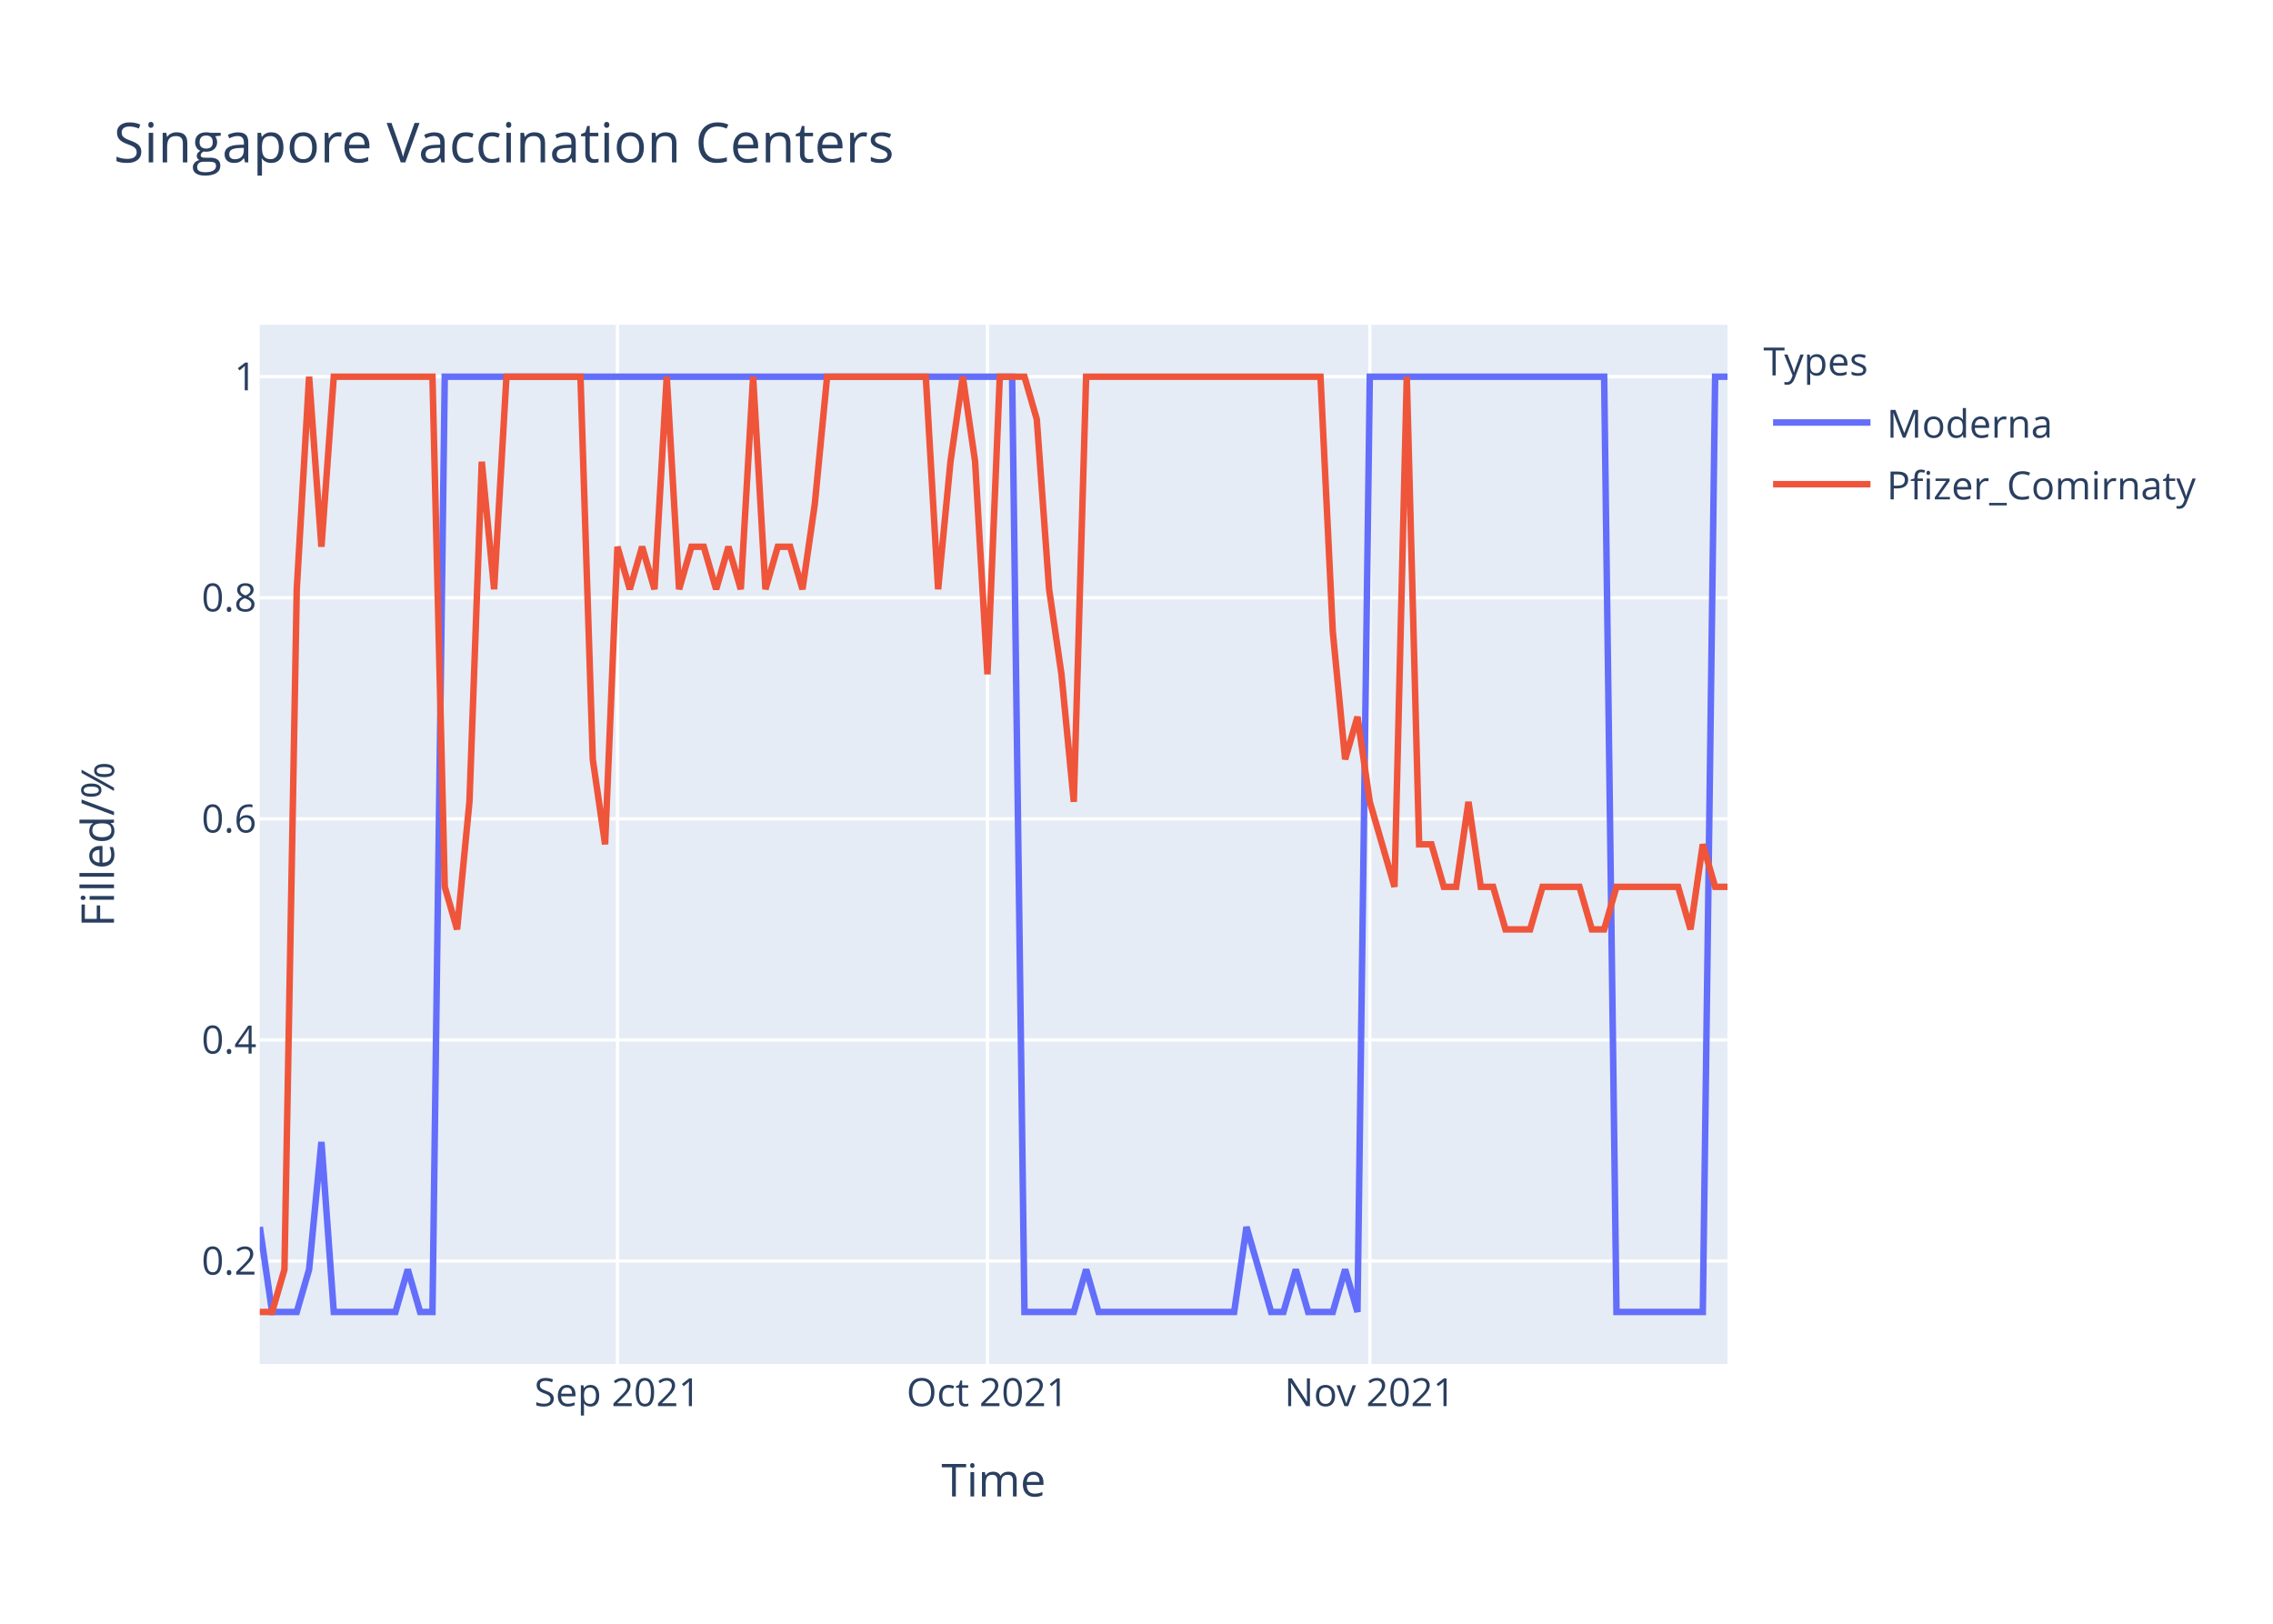
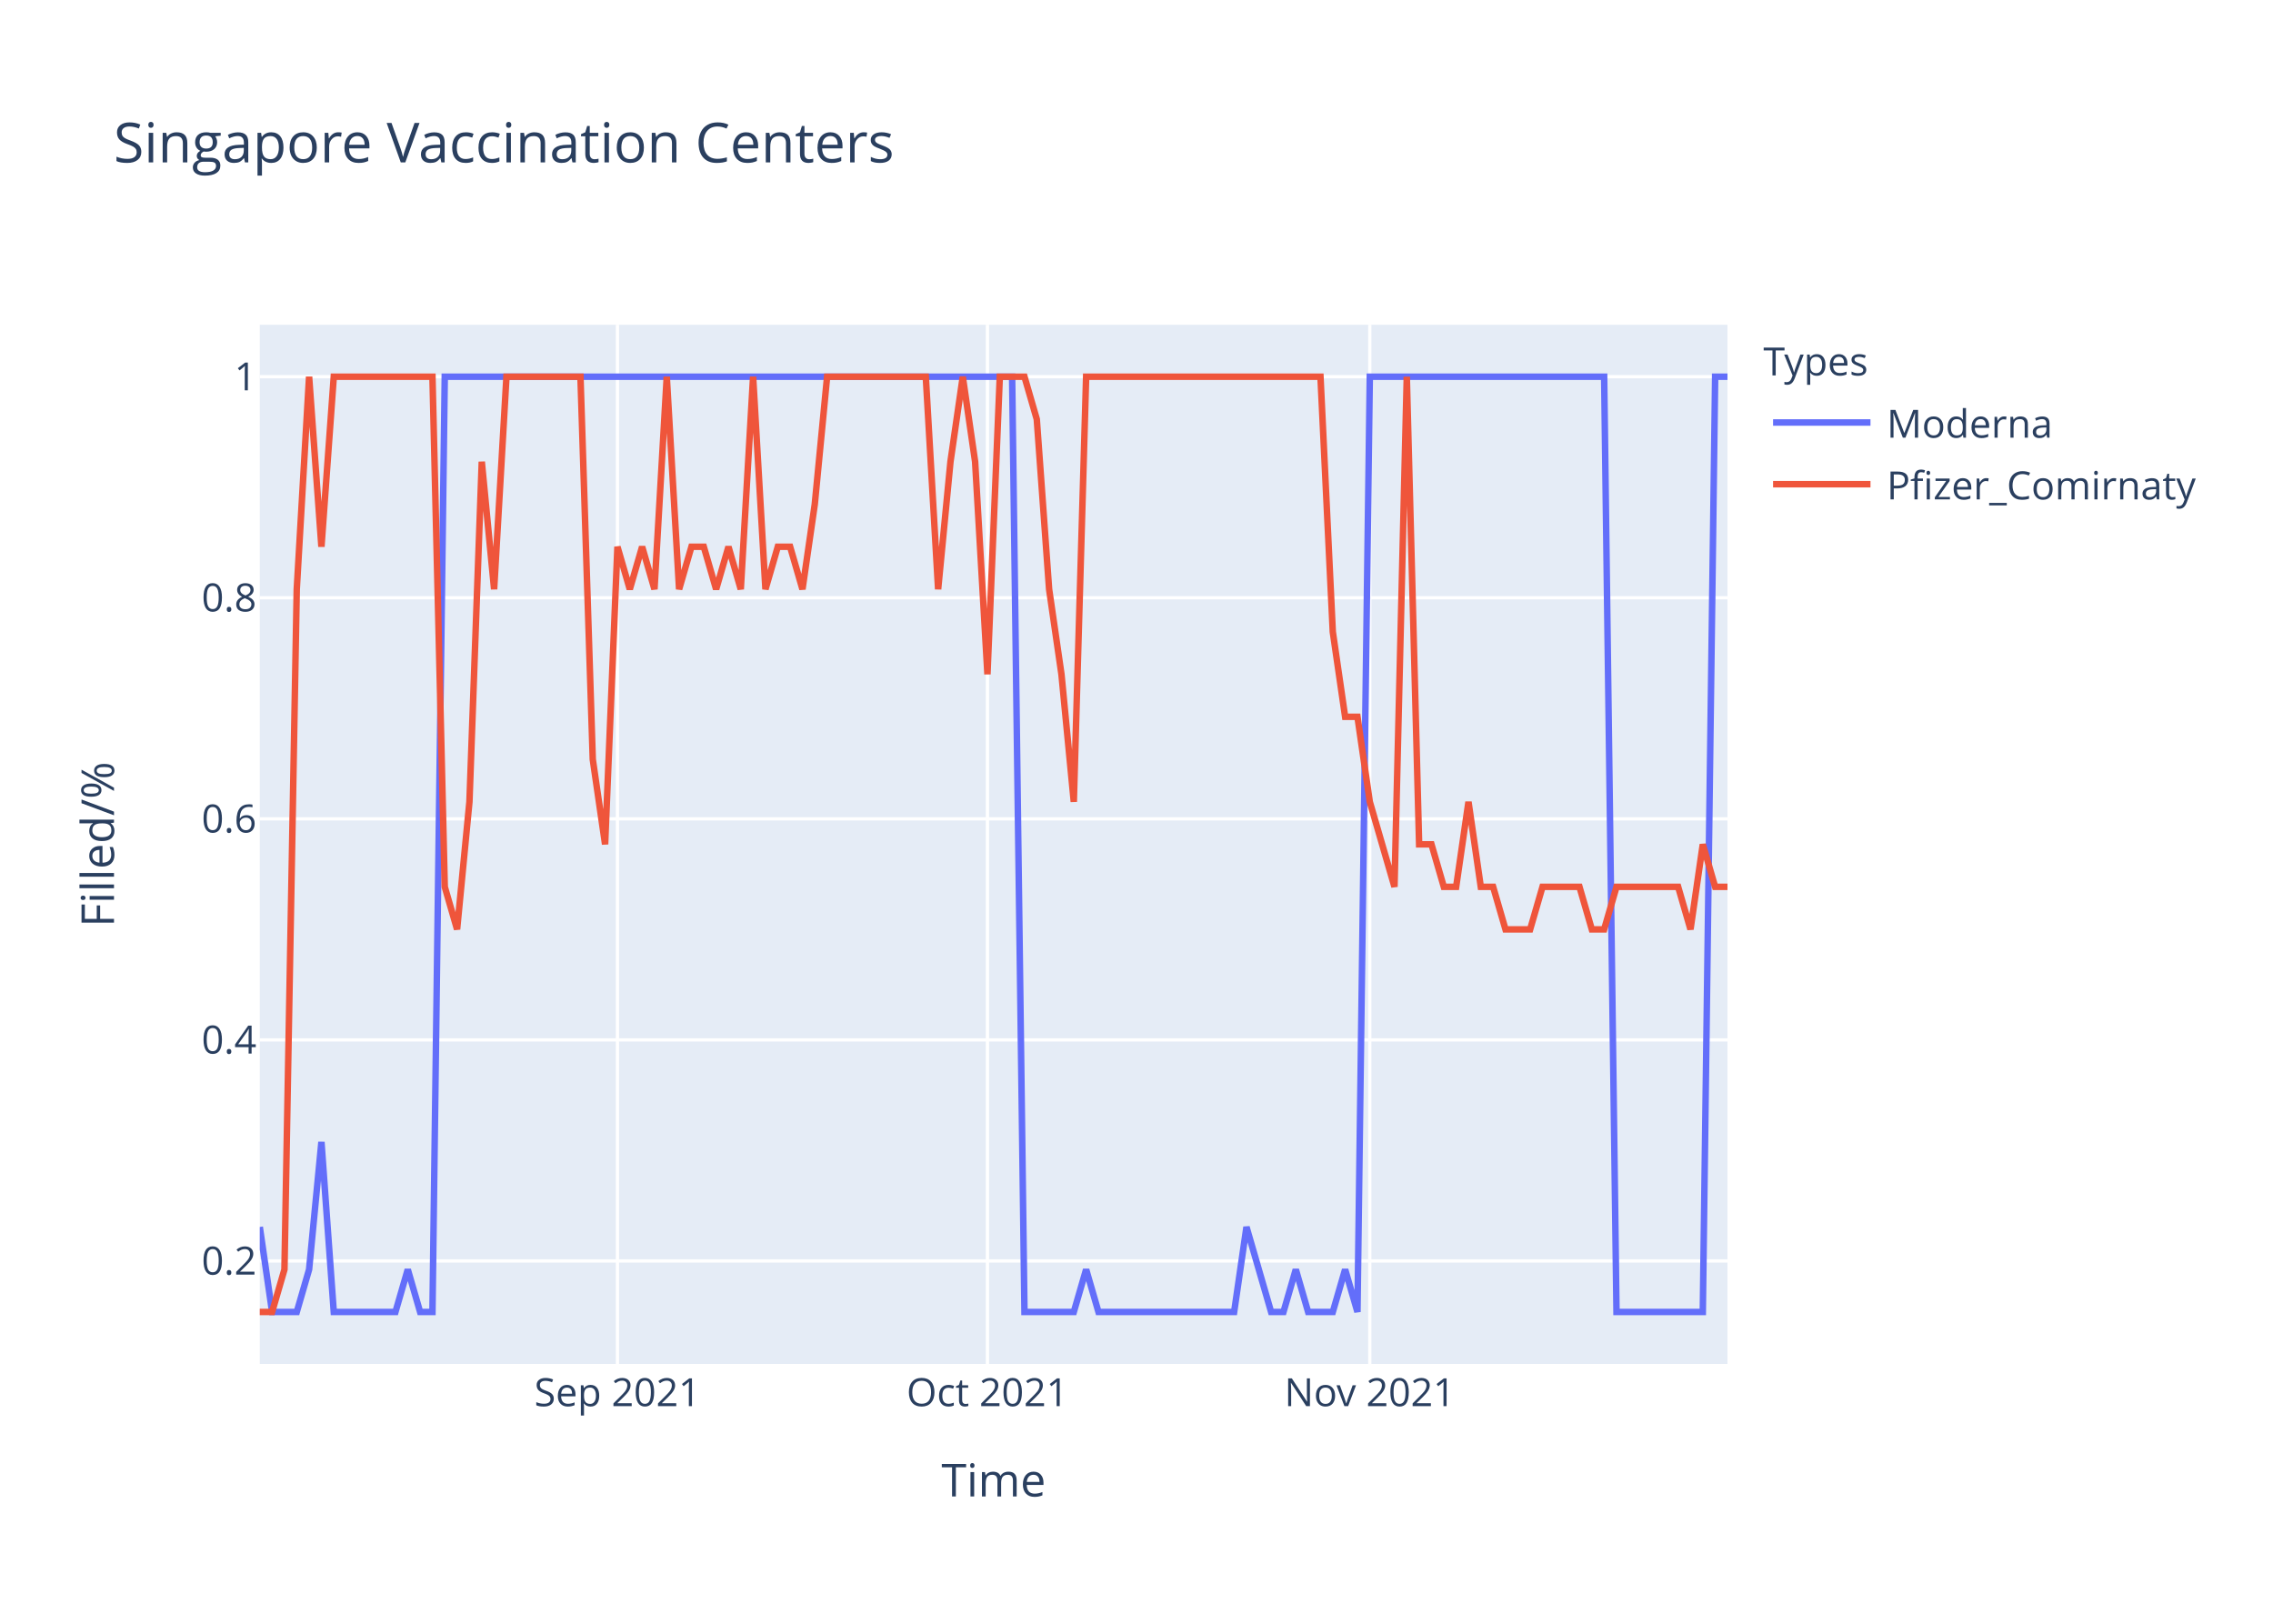
<svg xmlns="http://www.w3.org/2000/svg" class="main-svg" width="700" height="500" style="" viewBox="0 0 700 500">
  <rect x="0" y="0" width="700" height="500" style="fill: rgb(255, 255, 255); fill-opacity: 1;" />
-   <defs id="defs-185613">
+   <defs id="defs-586f46">
    <g class="clips">
-       <clipPath id="clip185613xyplot" class="plotclip">
+       <clipPath id="clip586f46xyplot" class="plotclip">
        <rect width="452" height="320" />
      </clipPath>
-       <clipPath class="axesclip" id="clip185613x">
+       <clipPath class="axesclip" id="clip586f46x">
        <rect x="80" y="0" width="452" height="500" />
      </clipPath>
-       <clipPath class="axesclip" id="clip185613y">
+       <clipPath class="axesclip" id="clip586f46y">
        <rect x="0" y="100" width="700" height="320" />
      </clipPath>
-       <clipPath class="axesclip" id="clip185613xy">
+       <clipPath class="axesclip" id="clip586f46xy">
        <rect x="80" y="100" width="452" height="320" />
      </clipPath>
    </g>
    <g class="gradients" />
  </defs>
  <g class="bglayer">
    <rect class="bg" x="80" y="100" width="452" height="320" style="fill: rgb(229, 236, 246); fill-opacity: 1; stroke-width: 0;" />
  </g>
  <g class="layer-below">
    <g class="imagelayer" />
    <g class="shapelayer" />
  </g>
  <g class="cartesianlayer">
    <g class="subplot xy">
      <g class="layer-subplot">
        <g class="shapelayer" />
        <g class="imagelayer" />
      </g>
      <g class="gridlayer">
        <g class="x">
          <path class="xgrid crisp" transform="translate(190.15,0)" d="M0,100v320" style="stroke: rgb(255, 255, 255); stroke-opacity: 1; stroke-width: 1px;" />
          <path class="xgrid crisp" transform="translate(304.1,0)" d="M0,100v320" style="stroke: rgb(255, 255, 255); stroke-opacity: 1; stroke-width: 1px;" />
          <path class="xgrid crisp" transform="translate(421.85,0)" d="M0,100v320" style="stroke: rgb(255, 255, 255); stroke-opacity: 1; stroke-width: 1px;" />
        </g>
        <g class="y">
          <path class="ygrid crisp" transform="translate(0,388.29)" d="M80,0h452" style="stroke: rgb(255, 255, 255); stroke-opacity: 1; stroke-width: 1px;" />
          <path class="ygrid crisp" transform="translate(0,320.22)" d="M80,0h452" style="stroke: rgb(255, 255, 255); stroke-opacity: 1; stroke-width: 1px;" />
          <path class="ygrid crisp" transform="translate(0,252.15)" d="M80,0h452" style="stroke: rgb(255, 255, 255); stroke-opacity: 1; stroke-width: 1px;" />
          <path class="ygrid crisp" transform="translate(0,184.07)" d="M80,0h452" style="stroke: rgb(255, 255, 255); stroke-opacity: 1; stroke-width: 1px;" />
          <path class="ygrid crisp" transform="translate(0,116)" d="M80,0h452" style="stroke: rgb(255, 255, 255); stroke-opacity: 1; stroke-width: 1px;" />
        </g>
      </g>
      <g class="zerolinelayer" />
      <path class="xlines-below" />
      <path class="ylines-below" />
      <g class="overlines-below" />
      <g class="xaxislayer-below" />
      <g class="yaxislayer-below" />
      <g class="overaxes-below" />
-       <g class="plot" transform="translate(80,100)" clip-path="url('#clip185613xyplot')">
+       <g class="plot" transform="translate(80,100)" clip-path="url('#clip586f46xyplot')">
        <g class="scatterlayer mlayer">
-           <g class="trace scatter trace6337f0" style="stroke-miterlimit: 2; opacity: 1;">
+           <g class="trace scatter trace2a8bde" style="stroke-miterlimit: 2; opacity: 1;">
            <g class="fills" />
            <g class="errorbars" />
            <g class="lines">
              <path class="js-line" d="M0,277.82L3.8,304L7.6,304L11.39,304L15.19,290.91L18.99,251.64L22.79,304L41.78,304L45.58,290.91L49.38,304L53.18,304L56.97,16L60.77,16L231.7,16L235.5,304L250.69,304L254.49,290.91L258.29,304L262.08,304L300.07,304L303.87,277.82L311.46,304L315.26,304L319.06,290.91L322.86,304L330.45,304L334.25,290.91L338.05,304L341.85,16L414.02,16L417.82,304L444.4,304L448.2,16L452,16" style="vector-effect: non-scaling-stroke; fill: none; stroke: rgb(99, 110, 250); stroke-opacity: 1; stroke-width: 2px; opacity: 1;" />
            </g>
            <g class="points" />
            <g class="text" />
          </g>
-           <g class="trace scatter trace6683aa" style="stroke-miterlimit: 2; opacity: 1;">
+           <g class="trace scatter traceb31a74" style="stroke-miterlimit: 2; opacity: 1;">
            <g class="fills" />
            <g class="errorbars" />
            <g class="lines">
-               <path class="js-line" d="M0,304L3.8,304L7.6,290.91L11.39,81.45L15.19,16L18.99,68.36L22.79,16L53.18,16L56.97,173.09L60.77,186.18L64.57,146.91L68.37,42.18L72.17,81.45L75.97,16L79.76,16L98.76,16L102.55,133.82L106.35,160L110.15,68.36L113.95,81.45L117.75,68.36L121.55,81.45L125.34,16L129.14,81.45L132.94,68.36L136.74,68.36L140.54,81.45L144.34,68.36L148.13,81.45L151.93,16L155.73,81.45L159.53,68.36L163.33,68.36L167.13,81.45L170.92,55.27L174.72,16L178.52,16L205.11,16L208.91,81.45L212.71,42.18L216.5,16L220.3,42.18L224.1,107.64L227.9,16L231.7,16L235.5,16L239.29,29.09L243.09,81.45L246.89,107.64L250.69,146.91L254.49,16L326.66,16L330.45,94.55L334.25,133.82L338.05,120.73L341.85,146.91L345.65,160L349.45,173.09L353.24,16L357.04,160L360.84,160L364.64,173.09L368.44,173.09L372.24,146.91L376.03,173.09L379.83,173.09L383.63,186.18L391.23,186.18L395.03,173.09L406.42,173.09L410.22,186.18L414.02,186.18L417.82,173.09L436.81,173.09L440.61,186.18L444.4,160L448.2,173.09L452,173.09" style="vector-effect: non-scaling-stroke; fill: none; stroke: rgb(239, 85, 59); stroke-opacity: 1; stroke-width: 2px; opacity: 1;" />
+               <path class="js-line" d="M0,304L3.8,304L7.6,290.91L11.39,81.45L15.19,16L18.99,68.36L22.79,16L53.18,16L56.97,173.09L60.77,186.18L64.57,146.91L68.37,42.18L72.17,81.45L75.97,16L79.76,16L98.76,16L102.55,133.82L106.35,160L110.15,68.36L113.95,81.45L117.75,68.36L121.55,81.45L125.34,16L129.14,81.45L132.94,68.36L136.74,68.36L140.54,81.45L144.34,68.36L148.13,81.45L151.93,16L155.73,81.45L159.53,68.36L163.33,68.36L167.13,81.45L170.92,55.27L174.72,16L178.52,16L205.11,16L208.91,81.45L212.71,42.18L216.5,16L220.3,42.18L224.1,107.64L227.9,16L231.7,16L235.5,16L239.29,29.09L243.09,81.45L246.89,107.64L250.69,146.91L254.49,16L326.66,16L330.45,94.55L334.25,120.73L338.05,120.73L341.85,146.91L345.65,160L349.45,173.09L353.24,16L357.04,160L360.84,160L364.64,173.09L368.44,173.09L372.24,146.91L376.03,173.09L379.83,173.09L383.63,186.18L391.23,186.18L395.03,173.09L406.42,173.09L410.22,186.18L414.02,186.18L417.82,173.09L436.81,173.09L440.61,186.18L444.4,160L448.2,173.09L452,173.09" style="vector-effect: non-scaling-stroke; fill: none; stroke: rgb(239, 85, 59); stroke-opacity: 1; stroke-width: 2px; opacity: 1;" />
            </g>
            <g class="points" />
            <g class="text" />
          </g>
        </g>
      </g>
      <g class="overplot" />
      <path class="xlines-above crisp" d="M0,0" style="fill: none;" />
      <path class="ylines-above crisp" d="M0,0" style="fill: none;" />
      <g class="overlines-above" />
      <g class="xaxislayer-above">
        <g class="xtick">
          <text text-anchor="middle" x="0" y="433" transform="translate(190.15,0)" style="font-family: 'Open Sans', verdana, arial, sans-serif; font-size: 12px; fill: rgb(42, 63, 95); fill-opacity: 1; white-space: pre;">Sep 2021</text>
        </g>
        <g class="xtick">
          <text text-anchor="middle" x="0" y="433" transform="translate(304.1,0)" style="font-family: 'Open Sans', verdana, arial, sans-serif; font-size: 12px; fill: rgb(42, 63, 95); fill-opacity: 1; white-space: pre;">Oct 2021</text>
        </g>
        <g class="xtick">
          <text text-anchor="middle" x="0" y="433" transform="translate(421.85,0)" style="font-family: 'Open Sans', verdana, arial, sans-serif; font-size: 12px; fill: rgb(42, 63, 95); fill-opacity: 1; white-space: pre;">Nov 2021</text>
        </g>
      </g>
      <g class="yaxislayer-above">
        <g class="ytick">
          <text text-anchor="end" x="79" y="4.2" transform="translate(0,388.29)" style="font-family: 'Open Sans', verdana, arial, sans-serif; font-size: 12px; fill: rgb(42, 63, 95); fill-opacity: 1; white-space: pre;">0.2</text>
        </g>
        <g class="ytick">
          <text text-anchor="end" x="79" y="4.2" transform="translate(0,320.22)" style="font-family: 'Open Sans', verdana, arial, sans-serif; font-size: 12px; fill: rgb(42, 63, 95); fill-opacity: 1; white-space: pre;">0.4</text>
        </g>
        <g class="ytick">
          <text text-anchor="end" x="79" y="4.2" transform="translate(0,252.15)" style="font-family: 'Open Sans', verdana, arial, sans-serif; font-size: 12px; fill: rgb(42, 63, 95); fill-opacity: 1; white-space: pre;">0.6</text>
        </g>
        <g class="ytick">
          <text text-anchor="end" x="79" y="4.2" transform="translate(0,184.07)" style="font-family: 'Open Sans', verdana, arial, sans-serif; font-size: 12px; fill: rgb(42, 63, 95); fill-opacity: 1; white-space: pre;">0.8</text>
        </g>
        <g class="ytick">
          <text text-anchor="end" x="79" y="4.2" transform="translate(0,116)" style="font-family: 'Open Sans', verdana, arial, sans-serif; font-size: 12px; fill: rgb(42, 63, 95); fill-opacity: 1; white-space: pre;">1</text>
        </g>
      </g>
      <g class="overaxes-above" />
    </g>
  </g>
  <g class="polarlayer" />
  <g class="ternarylayer" />
  <g class="geolayer" />
  <g class="funnelarealayer" />
  <g class="pielayer" />
  <g class="treemaplayer" />
  <g class="sunburstlayer" />
  <g class="glimages" />
-   <defs id="topdefs-185613">
+   <defs id="topdefs-586f46">
    <g class="clips" />
-     <clipPath id="legend185613">
+     <clipPath id="legend586f46">
      <rect width="147" height="64" x="0" y="0" />
    </clipPath>
  </defs>
  <g class="layer-above">
    <g class="imagelayer" />
    <g class="shapelayer" />
  </g>
  <g class="infolayer">
    <g class="legend" pointer-events="all" transform="translate(541.04,100)">
      <rect class="bg" shape-rendering="crispEdges" width="147" height="64" x="0" y="0" style="stroke: rgb(68, 68, 68); stroke-opacity: 1; fill: rgb(255, 255, 255); fill-opacity: 1; stroke-width: 0px;" />
-       <g class="scrollbox" transform="" clip-path="url('#legend185613')">
+       <g class="scrollbox" transform="" clip-path="url('#legend586f46')">
        <text class="legendtitletext" text-anchor="start" x="2" y="15.6" style="font-family: 'Open Sans', verdana, arial, sans-serif; font-size: 12px; fill: rgb(42, 63, 95); fill-opacity: 1; white-space: pre;">Types</text>
        <g class="groups" transform="">
          <g class="traces" transform="translate(0,30.1)" style="opacity: 1;">
            <text class="legendtext" text-anchor="start" x="40" y="4.68" style="font-family: 'Open Sans', verdana, arial, sans-serif; font-size: 12px; fill: rgb(42, 63, 95); fill-opacity: 1; white-space: pre;">Moderna</text>
            <g class="layers" style="opacity: 1;">
              <g class="legendfill" />
              <g class="legendlines">
                <path class="js-line" d="M5,0h30" style="fill: none; stroke: rgb(99, 110, 250); stroke-opacity: 1; stroke-width: 2px;" />
              </g>
              <g class="legendsymbols">
                <g class="legendpoints" />
              </g>
            </g>
            <rect class="legendtoggle" x="0" y="-9.5" width="141.656" height="19" style="fill: rgb(0, 0, 0); fill-opacity: 0;" />
          </g>
        </g>
        <g class="groups" transform="">
          <g class="traces" transform="translate(0,49.1)" style="opacity: 1;">
            <text class="legendtext" text-anchor="start" x="40" y="4.68" style="font-family: 'Open Sans', verdana, arial, sans-serif; font-size: 12px; fill: rgb(42, 63, 95); fill-opacity: 1; white-space: pre;">Pfizer_Comirnaty</text>
            <g class="layers" style="opacity: 1;">
              <g class="legendfill" />
              <g class="legendlines">
                <path class="js-line" d="M5,0h30" style="fill: none; stroke: rgb(239, 85, 59); stroke-opacity: 1; stroke-width: 2px;" />
              </g>
              <g class="legendsymbols">
                <g class="legendpoints" />
              </g>
            </g>
            <rect class="legendtoggle" x="0" y="-9.5" width="141.656" height="19" style="fill: rgb(0, 0, 0); fill-opacity: 0;" />
          </g>
        </g>
      </g>
      <rect class="scrollbar" rx="20" ry="3" width="0" height="0" x="0" y="0" style="fill: rgb(128, 139, 164); fill-opacity: 1;" />
    </g>
    <g class="g-gtitle">
      <text class="gtitle" x="35" y="50" text-anchor="start" dy="0em" style="font-family: 'Open Sans', verdana, arial, sans-serif; font-size: 17px; fill: rgb(42, 63, 95); opacity: 1; font-weight: normal; white-space: pre;">Singapore Vaccination Centers</text>
    </g>
    <g class="g-xtitle">
      <text class="xtitle" x="306" y="460.8" text-anchor="middle" style="font-family: 'Open Sans', verdana, arial, sans-serif; font-size: 14px; fill: rgb(42, 63, 95); opacity: 1; font-weight: normal; white-space: pre;">Time</text>
    </g>
    <g class="g-ytitle">
      <text class="ytitle" transform="rotate(-90,35.10625,260)" x="35.106" y="260" text-anchor="middle" style="font-family: 'Open Sans', verdana, arial, sans-serif; font-size: 14px; fill: rgb(42, 63, 95); opacity: 1; font-weight: normal; white-space: pre;">Filled/%</text>
    </g>
  </g>
</svg>
